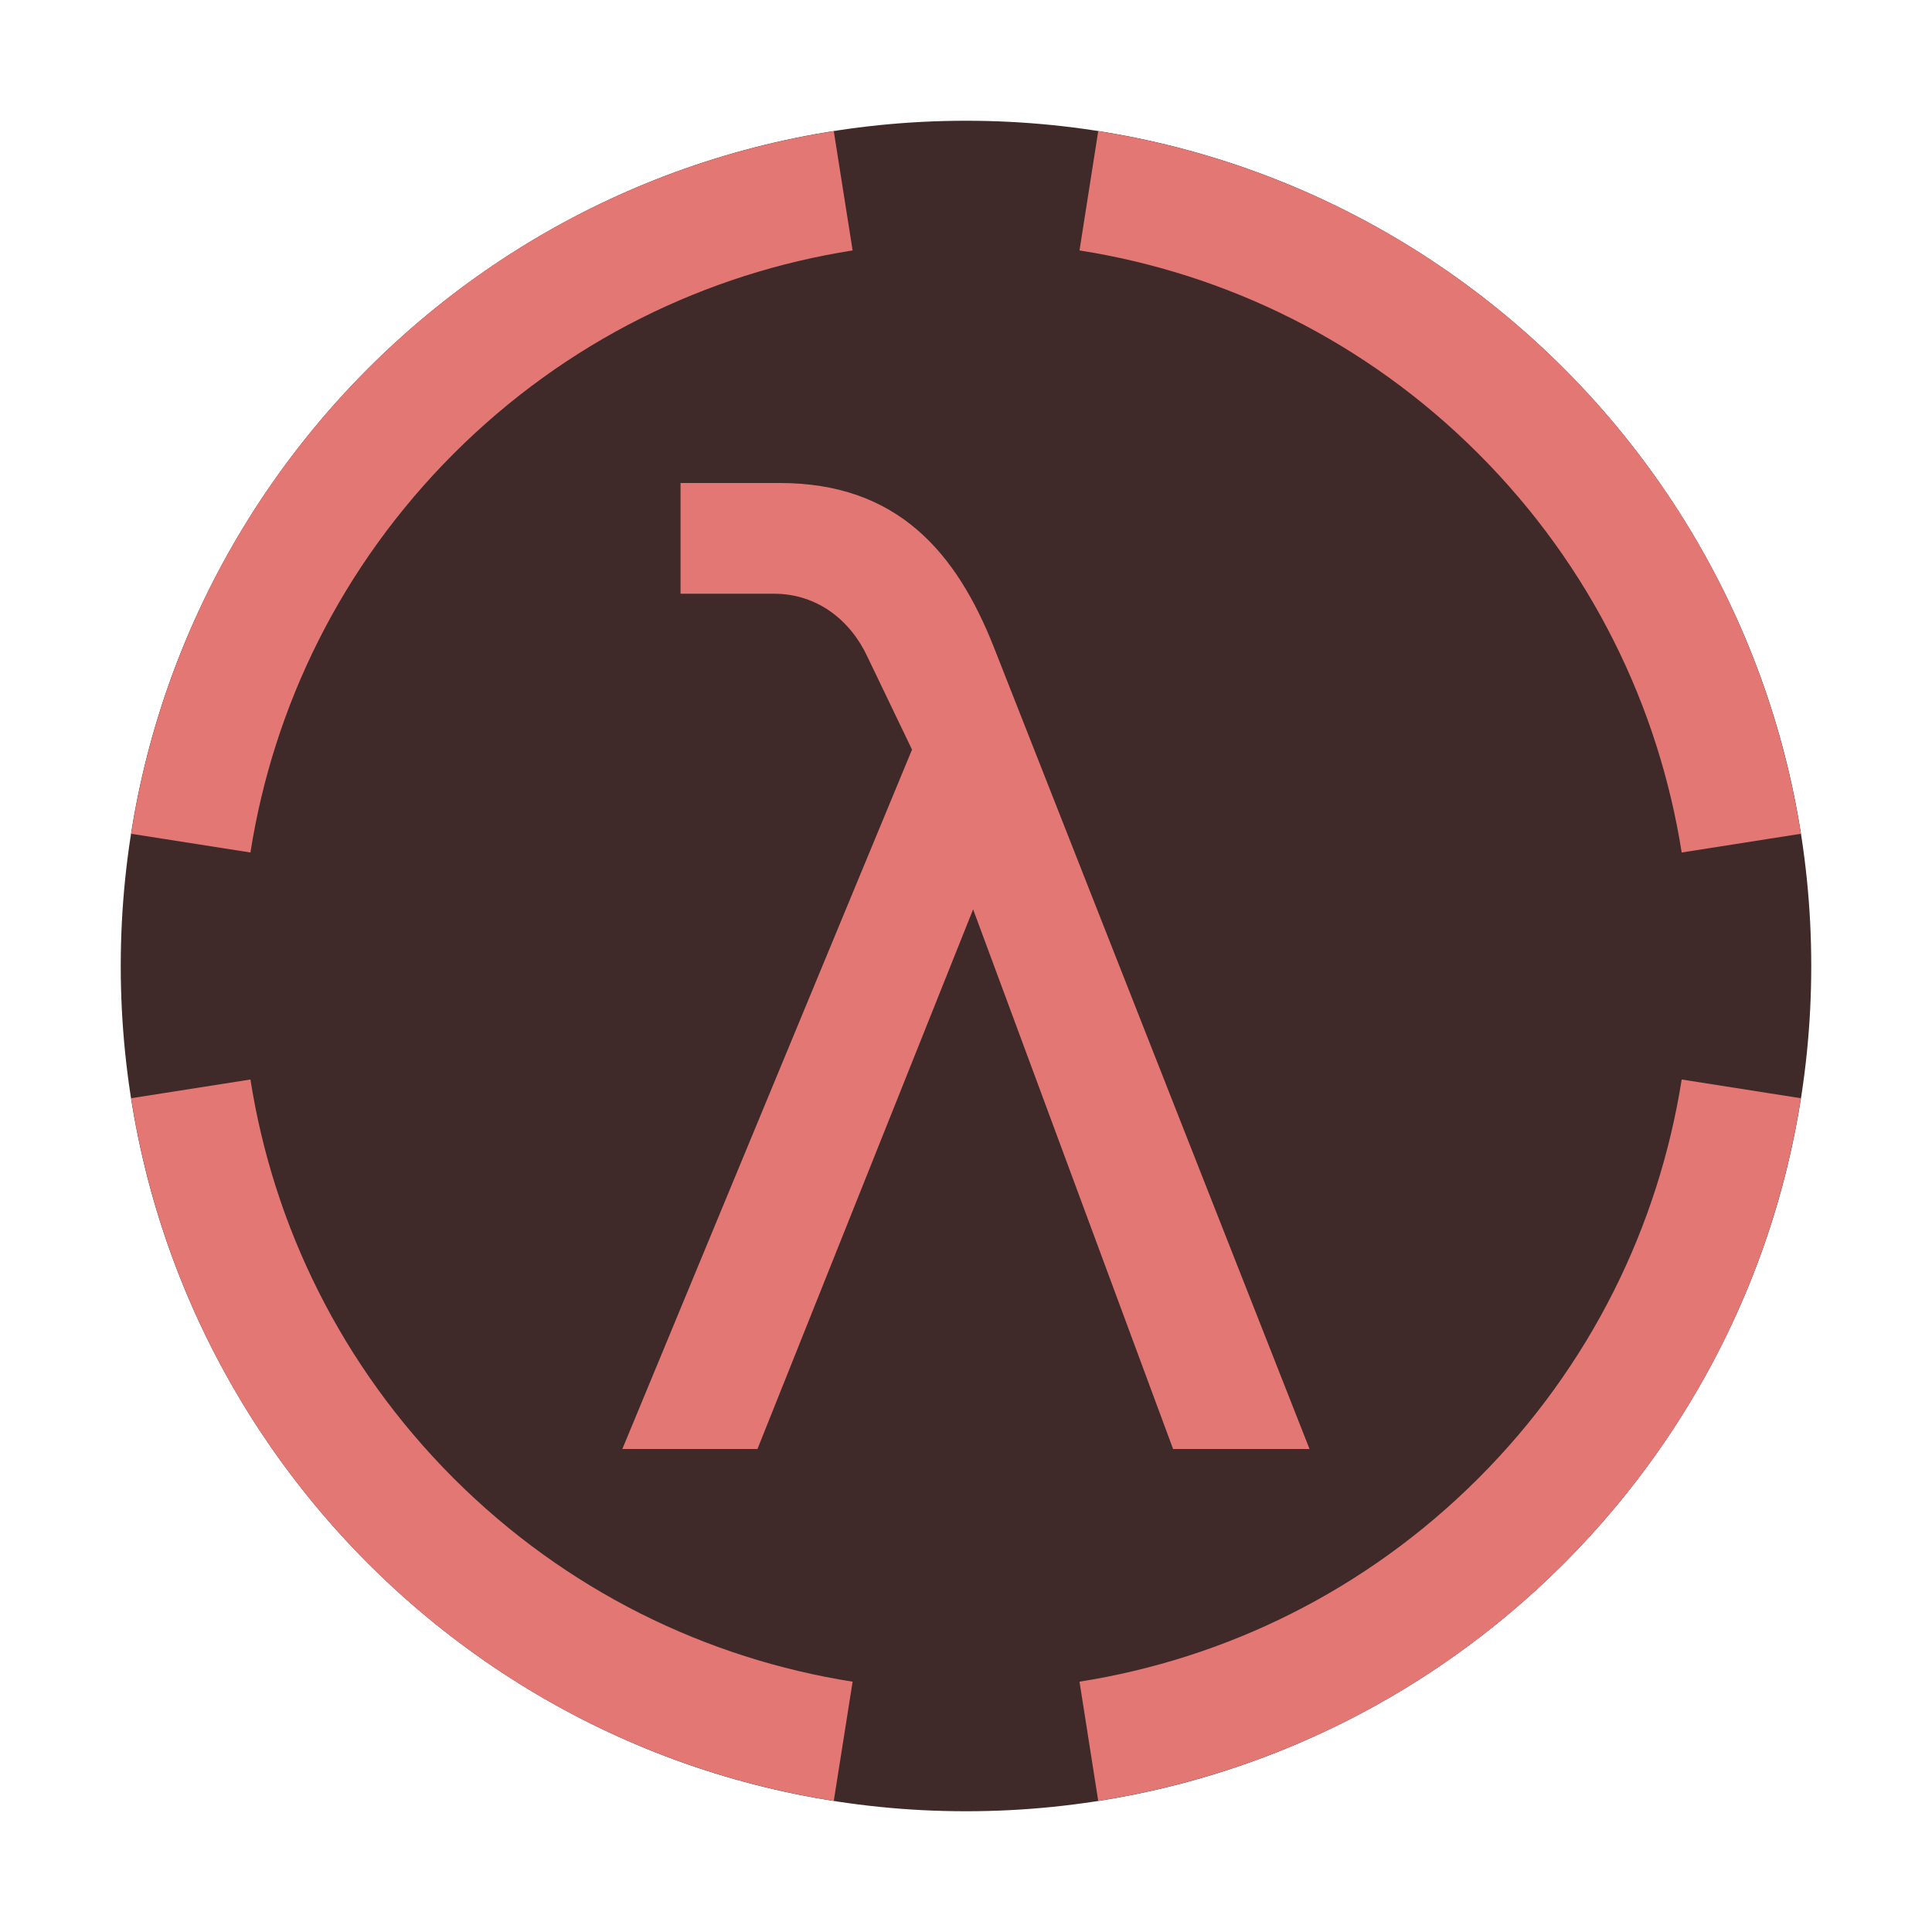
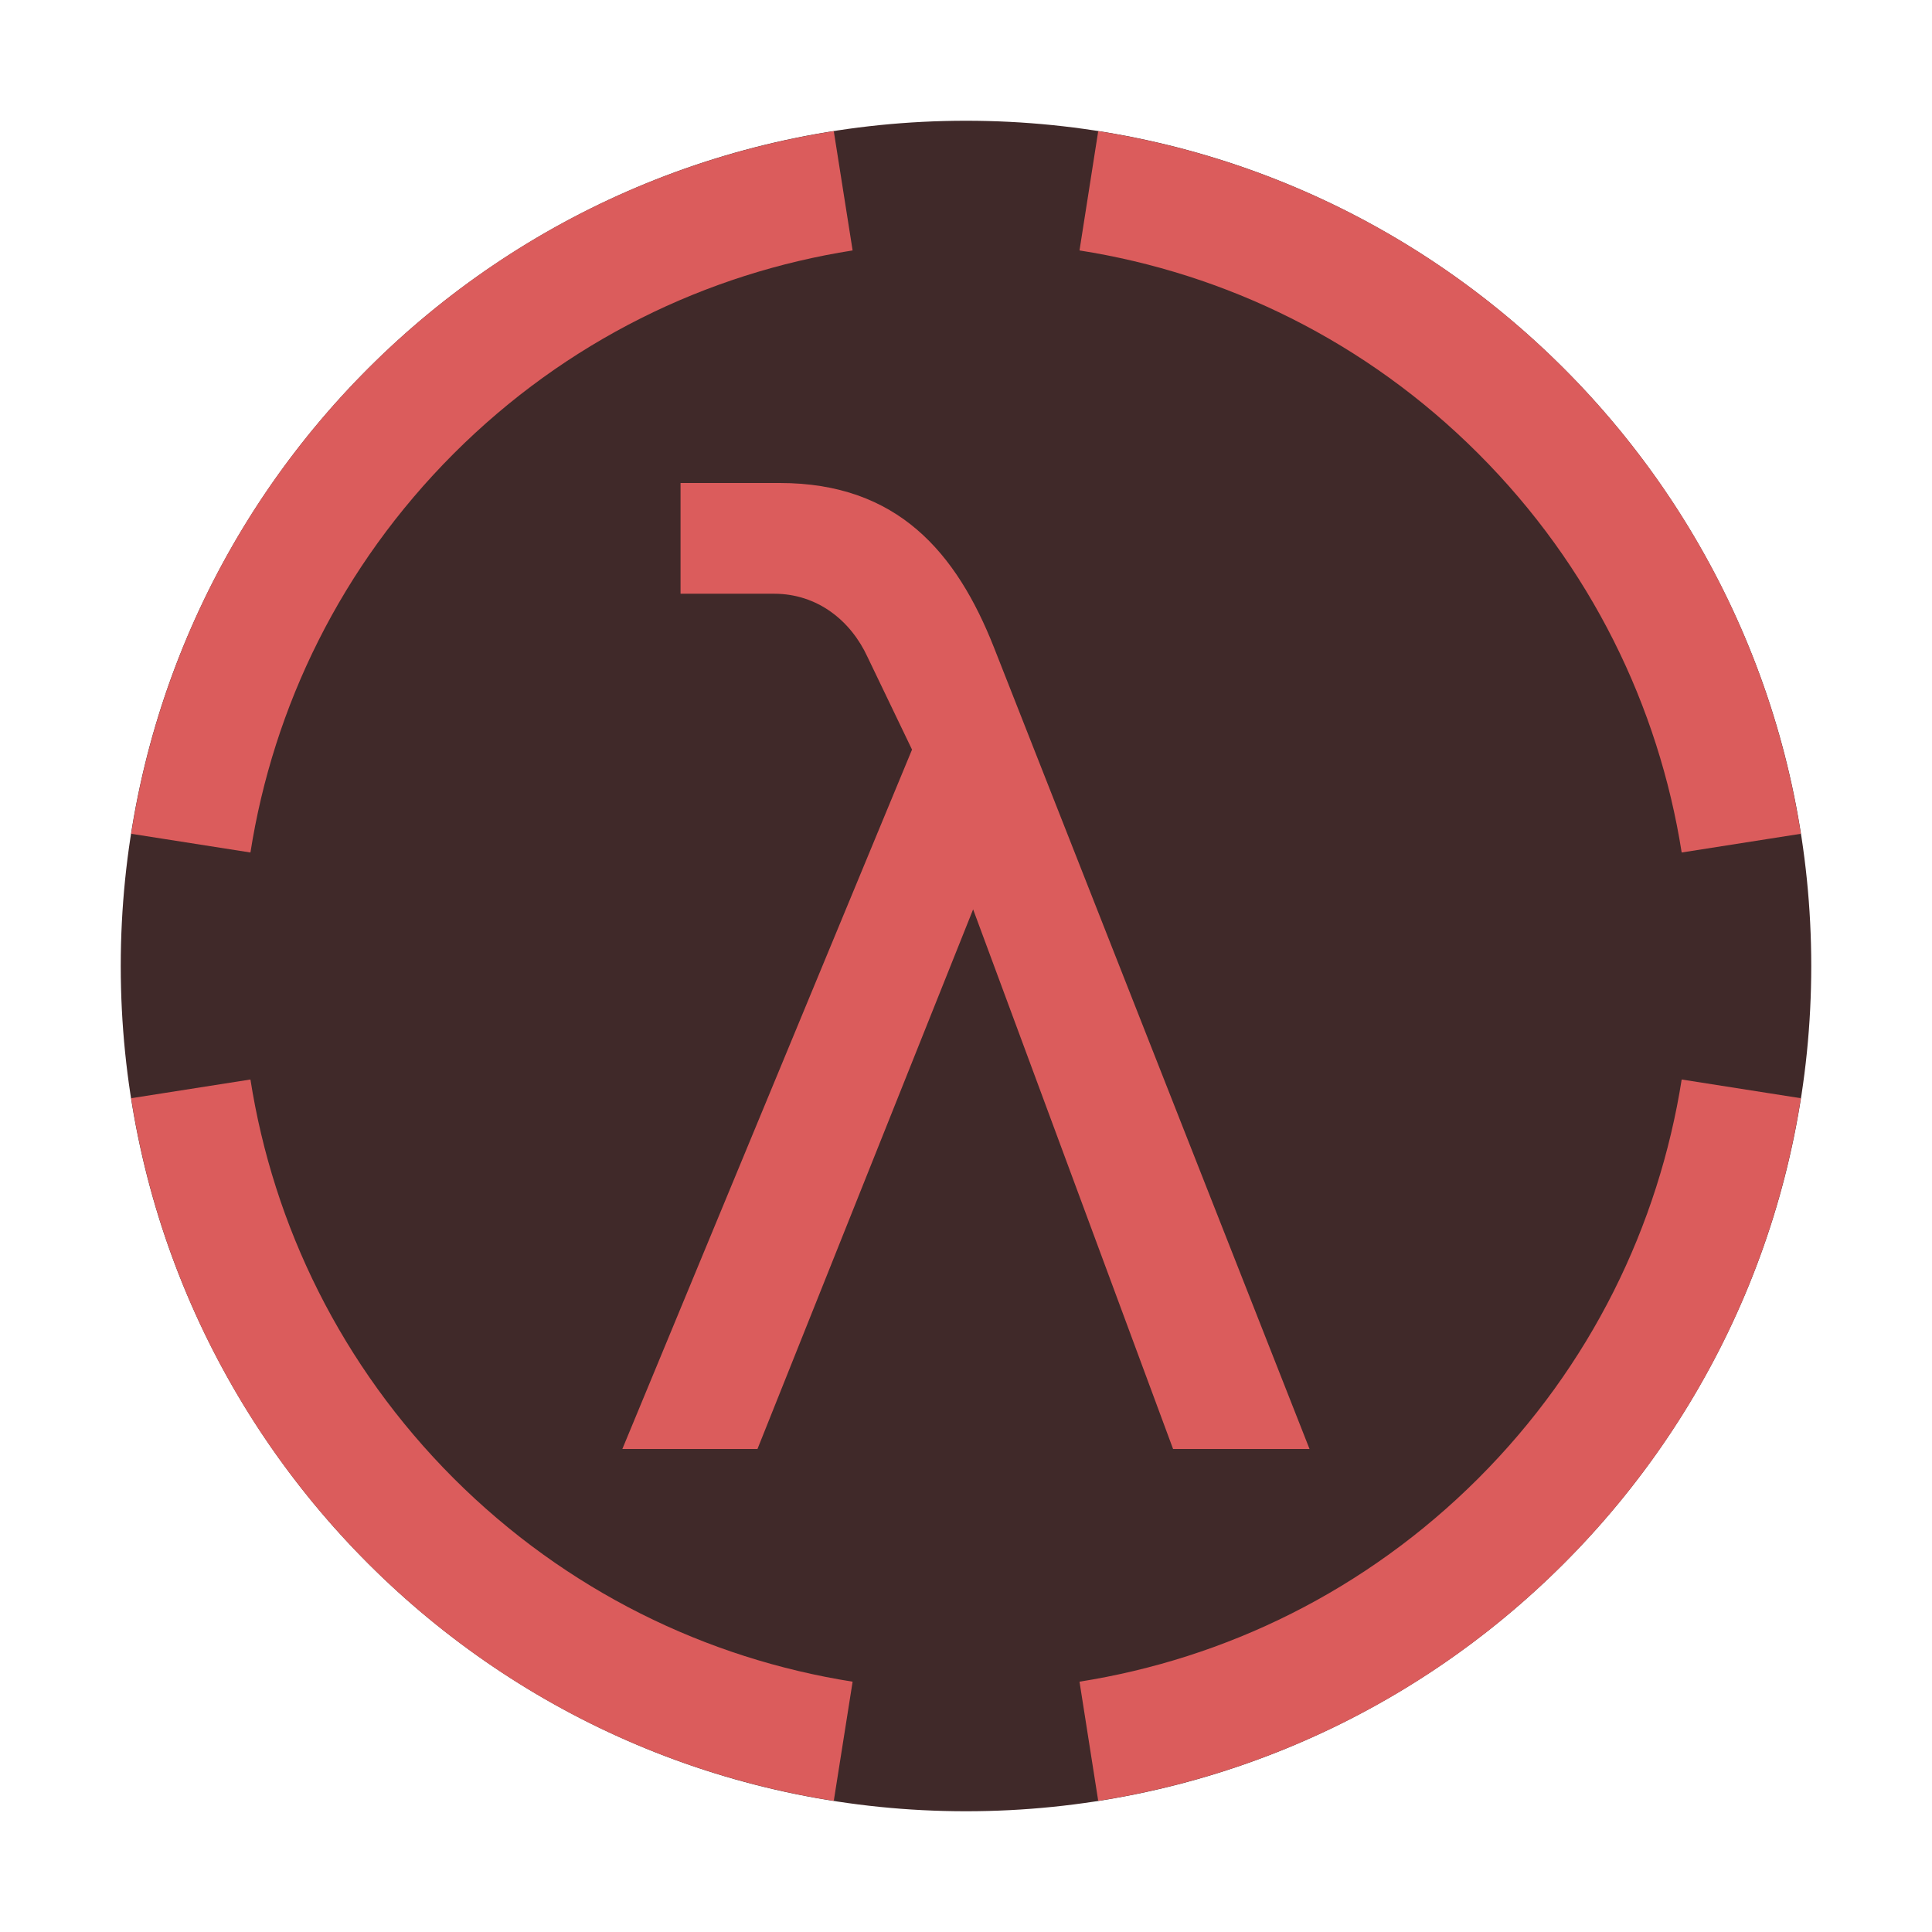
<svg xmlns="http://www.w3.org/2000/svg" width="16" height="16" viewBox="0 0 16 16" fill="none">
  <circle cx="8" cy="8" r="7" fill="#402929" />
-   <path d="M5.636 4H6.458C7.434 4 7.922 4.577 8.232 5.363L10.845 12H9.715L8.059 7.531L6.273 12H5.154L7.553 6.208L7.184 5.44C7.047 5.143 6.773 4.917 6.41 4.917H5.636V4Z" fill="#E37774" />
-   <path fill-rule="evenodd" clip-rule="evenodd" d="M14.914 6.905L13.927 7.06C13.736 5.851 13.176 4.69 12.243 3.757C11.31 2.824 10.149 2.264 8.94 2.074L9.095 1.086C10.506 1.308 11.862 1.963 12.95 3.05C14.037 4.138 14.692 5.494 14.914 6.905ZM6.905 1.086L7.061 2.074C5.851 2.264 4.69 2.824 3.757 3.757C2.825 4.69 2.264 5.851 2.074 7.06L1.086 6.905C1.308 5.494 1.963 4.138 3.05 3.05C4.138 1.963 5.494 1.308 6.905 1.086ZM1.086 9.095C1.308 10.506 1.963 11.862 3.05 12.95C4.138 14.037 5.494 14.692 6.905 14.914L7.061 13.927C5.851 13.736 4.69 13.175 3.757 12.243C2.825 11.31 2.264 10.149 2.074 8.94L1.086 9.095ZM9.095 14.914L8.94 13.927C10.149 13.736 11.31 13.175 12.243 12.243C13.176 11.31 13.736 10.149 13.927 8.94L14.914 9.095C14.692 10.506 14.037 11.862 12.95 12.95C11.862 14.037 10.506 14.692 9.095 14.914Z" fill="#E37774" />
+   <path d="M5.636 4H6.458C7.434 4 7.922 4.577 8.232 5.363L10.845 12H9.715L8.059 7.531L6.273 12H5.154L7.553 6.208L7.184 5.44C7.047 5.143 6.773 4.917 6.41 4.917H5.636V4Z" fill="#DB5C5C" />
+   <path fill-rule="evenodd" clip-rule="evenodd" d="M14.914 6.905L13.927 7.06C13.736 5.851 13.176 4.69 12.243 3.757C11.31 2.824 10.149 2.264 8.94 2.074L9.095 1.086C10.506 1.308 11.862 1.963 12.95 3.05C14.037 4.138 14.692 5.494 14.914 6.905ZM6.905 1.086L7.061 2.074C5.851 2.264 4.69 2.824 3.757 3.757C2.825 4.69 2.264 5.851 2.074 7.06L1.086 6.905C1.308 5.494 1.963 4.138 3.05 3.05C4.138 1.963 5.494 1.308 6.905 1.086ZM1.086 9.095C1.308 10.506 1.963 11.862 3.05 12.95C4.138 14.037 5.494 14.692 6.905 14.914L7.061 13.927C5.851 13.736 4.69 13.175 3.757 12.243C2.825 11.31 2.264 10.149 2.074 8.94L1.086 9.095ZM9.095 14.914L8.94 13.927C10.149 13.736 11.31 13.175 12.243 12.243C13.176 11.31 13.736 10.149 13.927 8.94L14.914 9.095C14.692 10.506 14.037 11.862 12.95 12.95C11.862 14.037 10.506 14.692 9.095 14.914Z" fill="#DB5C5C" />
</svg>
